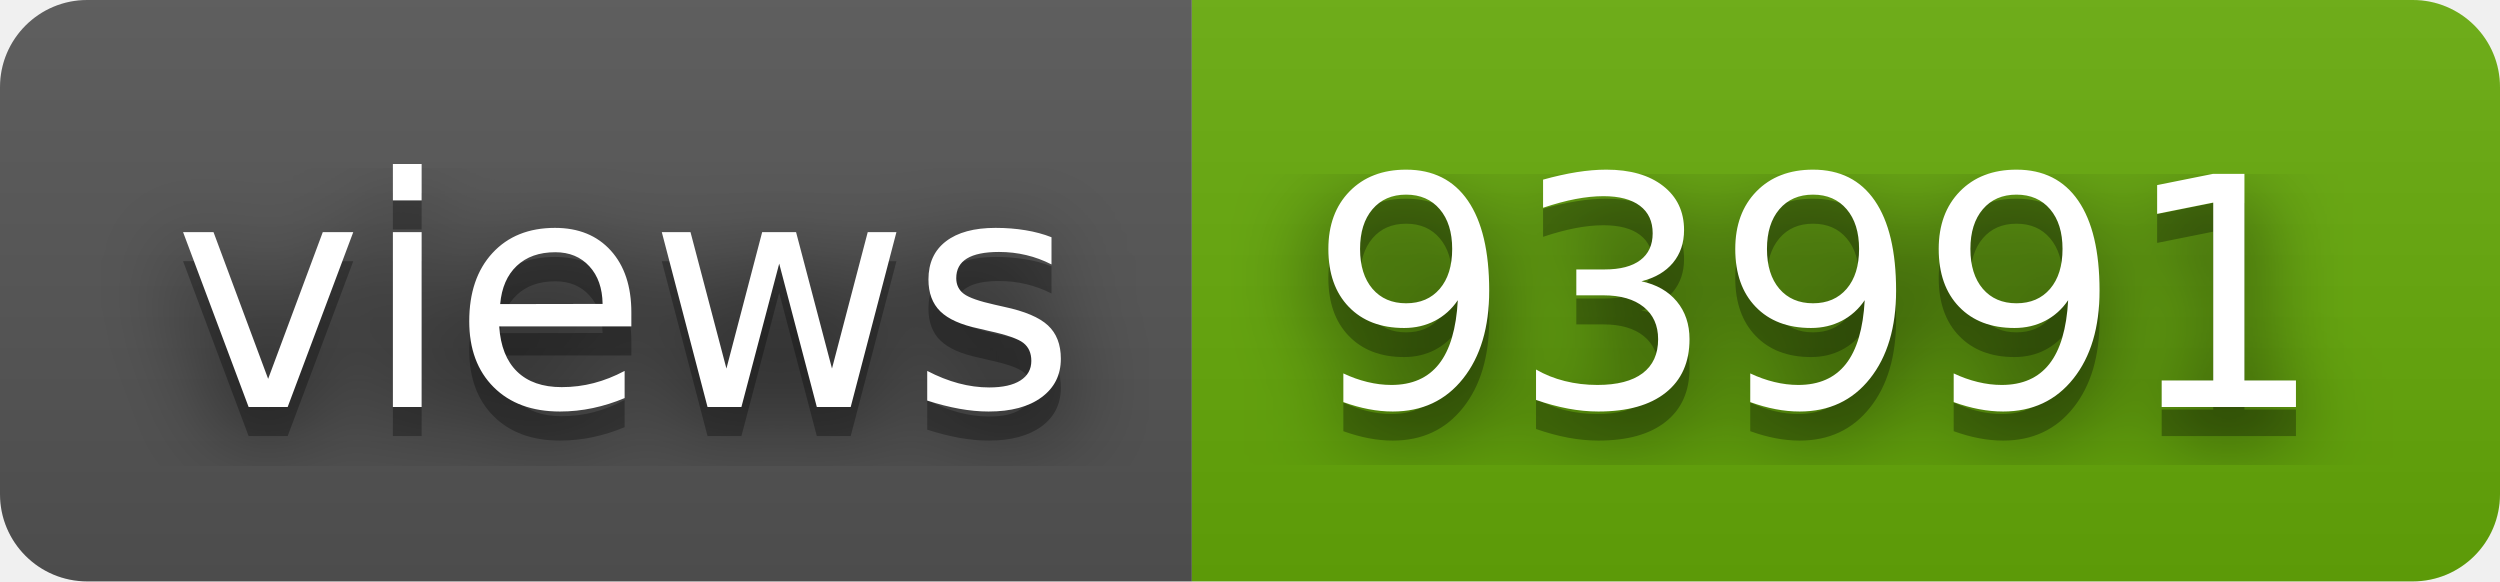
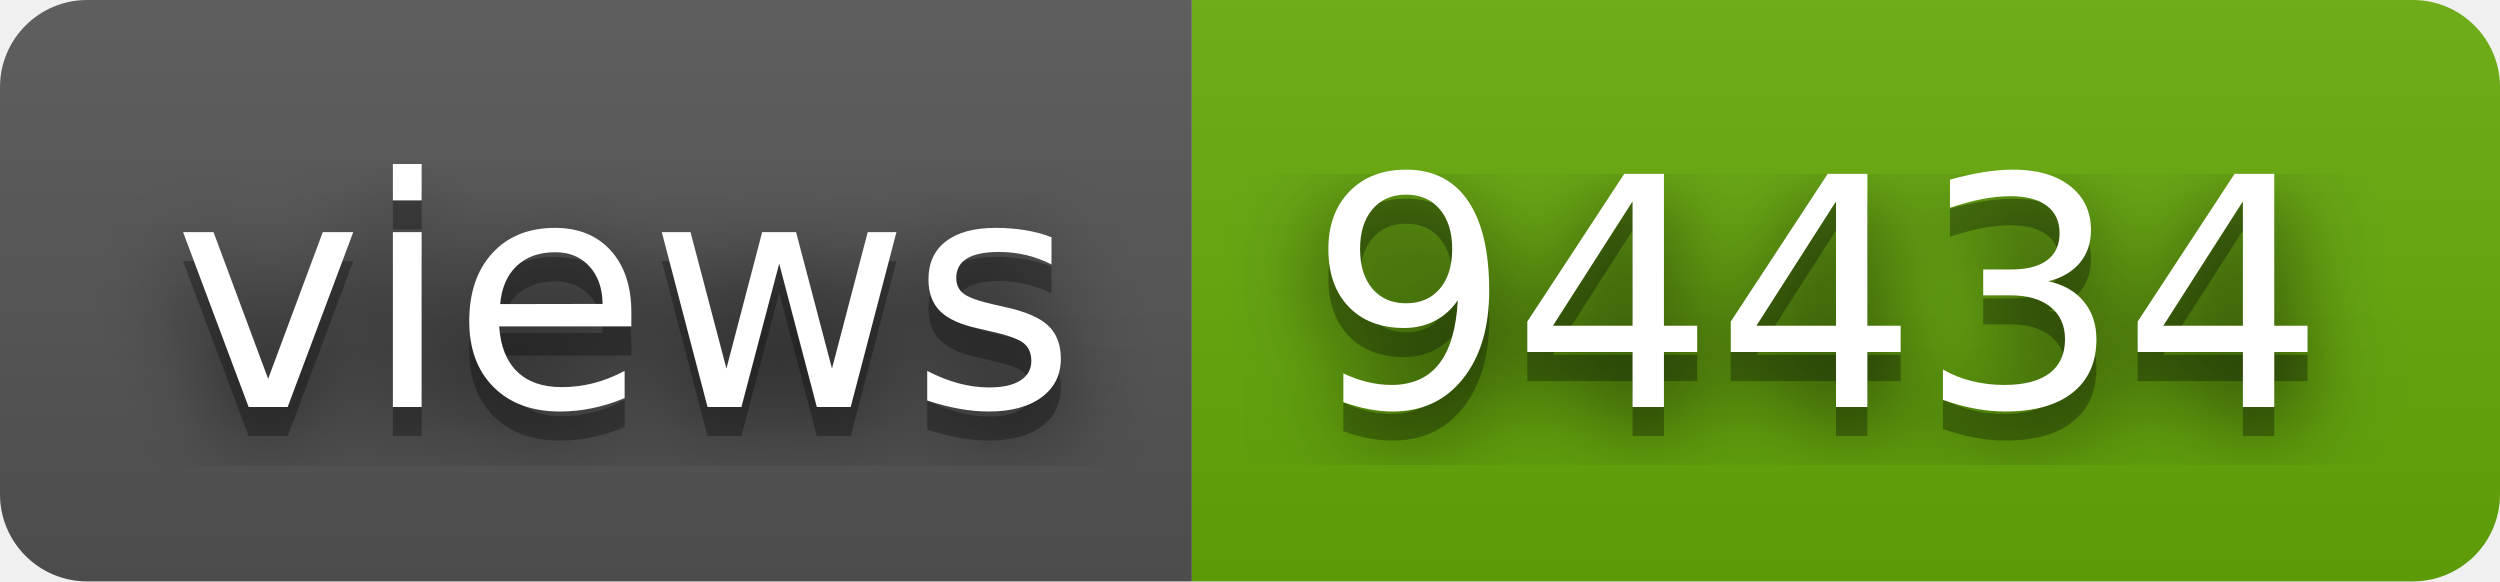
- <svg xmlns="http://www.w3.org/2000/svg" width="86" height="20" role="img" aria-label="views: 93991">
+ <svg xmlns="http://www.w3.org/2000/svg" width="86" height="20" role="img" aria-label="views: 94434">
  <filter id="blur">
    <feGaussianBlur stdDeviation="16" />
  </filter>
  <linearGradient id="s" x2="0" y2="100%">
    <stop offset="0" stop-color="#bbb" stop-opacity=".1" />
    <stop offset="1" stop-opacity=".1" />
  </linearGradient>
  <clipPath id="r">
    <rect width="86" height="20" rx="3" />
  </clipPath>
  <g clip-path="url(#r)">
    <rect width="41" height="20" fill="#555" />
    <rect x="41" width="45" height="20" fill="#67ac09" />
    <rect width="86" height="20" fill="url(#s)" />
  </g>
  <g fill="#fff" text-anchor="middle" font-family="Verdana,Geneva,DejaVu Sans,sans-serif" text-rendering="geometricPrecision" font-size="110">
    <g transform="scale(.1)">
      <g aria-hidden="true" fill="#010101">
        <text x="215" y="150" fill-opacity=".8" filter="url(#blur)" textLength="310">views</text>
        <text x="215" y="150" fill-opacity=".3" textLength="310">views</text>
      </g>
      <text x="215" y="140" textLength="310">views</text>
    </g>
    <g transform="scale(.1)">
      <g aria-hidden="true" fill="#010101">
-         <text x="625" y="150" fill-opacity=".8" filter="url(#blur)" textLength="350">93991</text>
-         <text x="625" y="150" fill-opacity=".3" textLength="350">93991</text>
+         <text x="625" y="150" fill-opacity=".8" filter="url(#blur)" textLength="350">94434</text>
+         <text x="625" y="150" fill-opacity=".3" textLength="350">94434</text>
      </g>
-       <text x="625" y="140" textLength="350">93991</text>
+       <text x="625" y="140" textLength="350">94434</text>
    </g>
  </g>
</svg>
